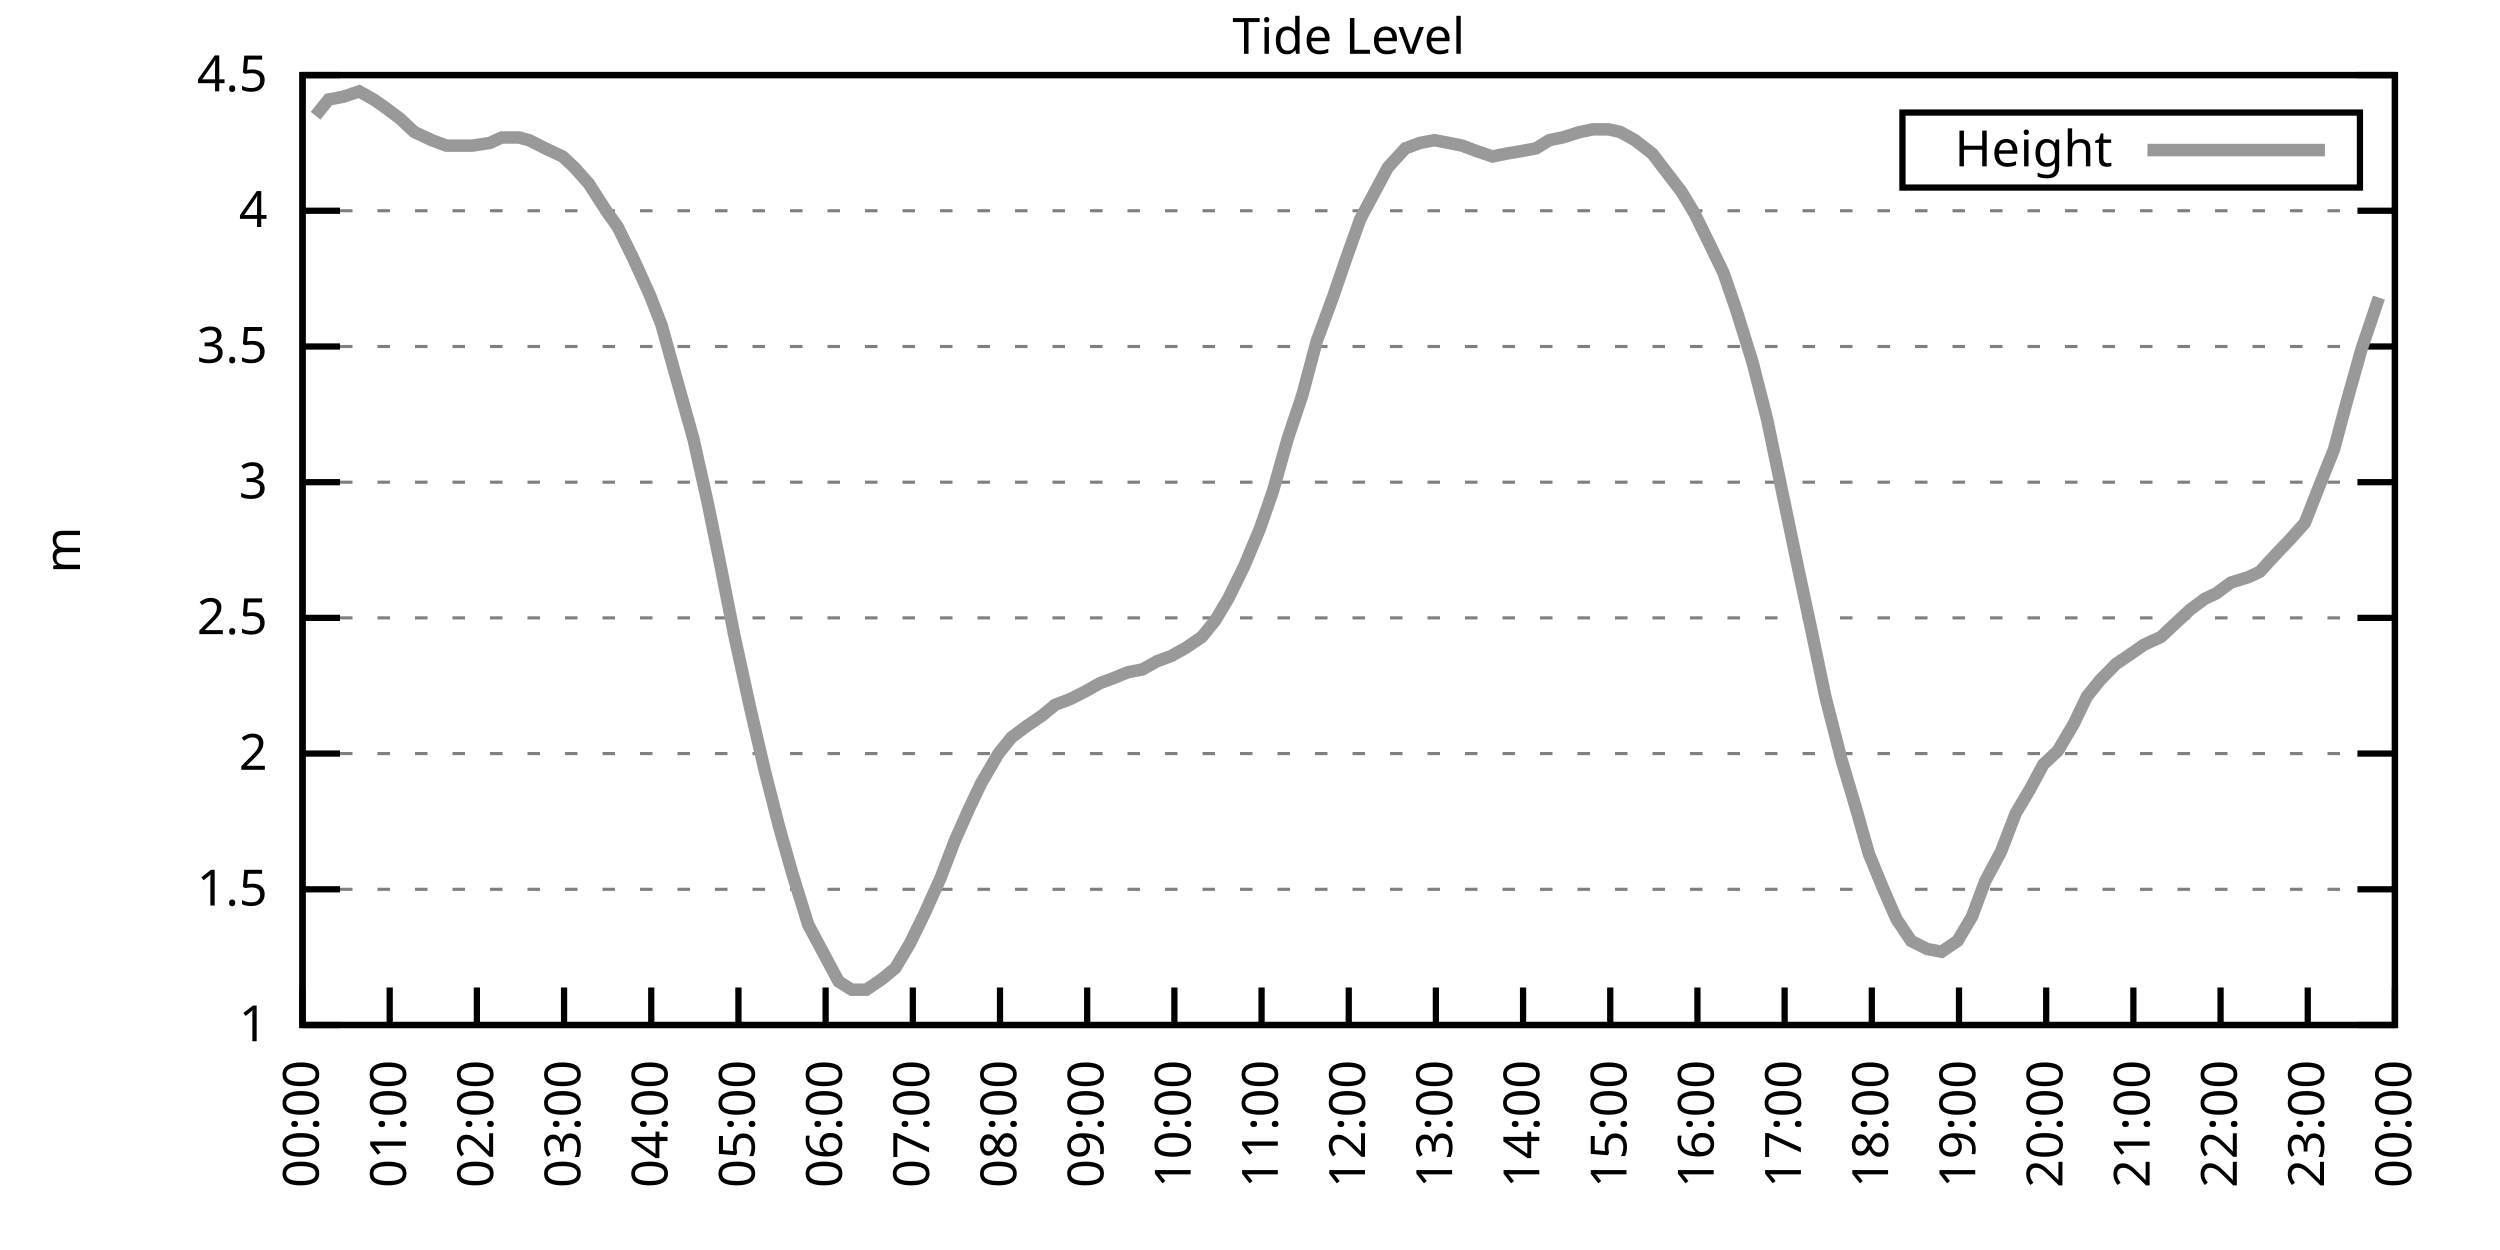
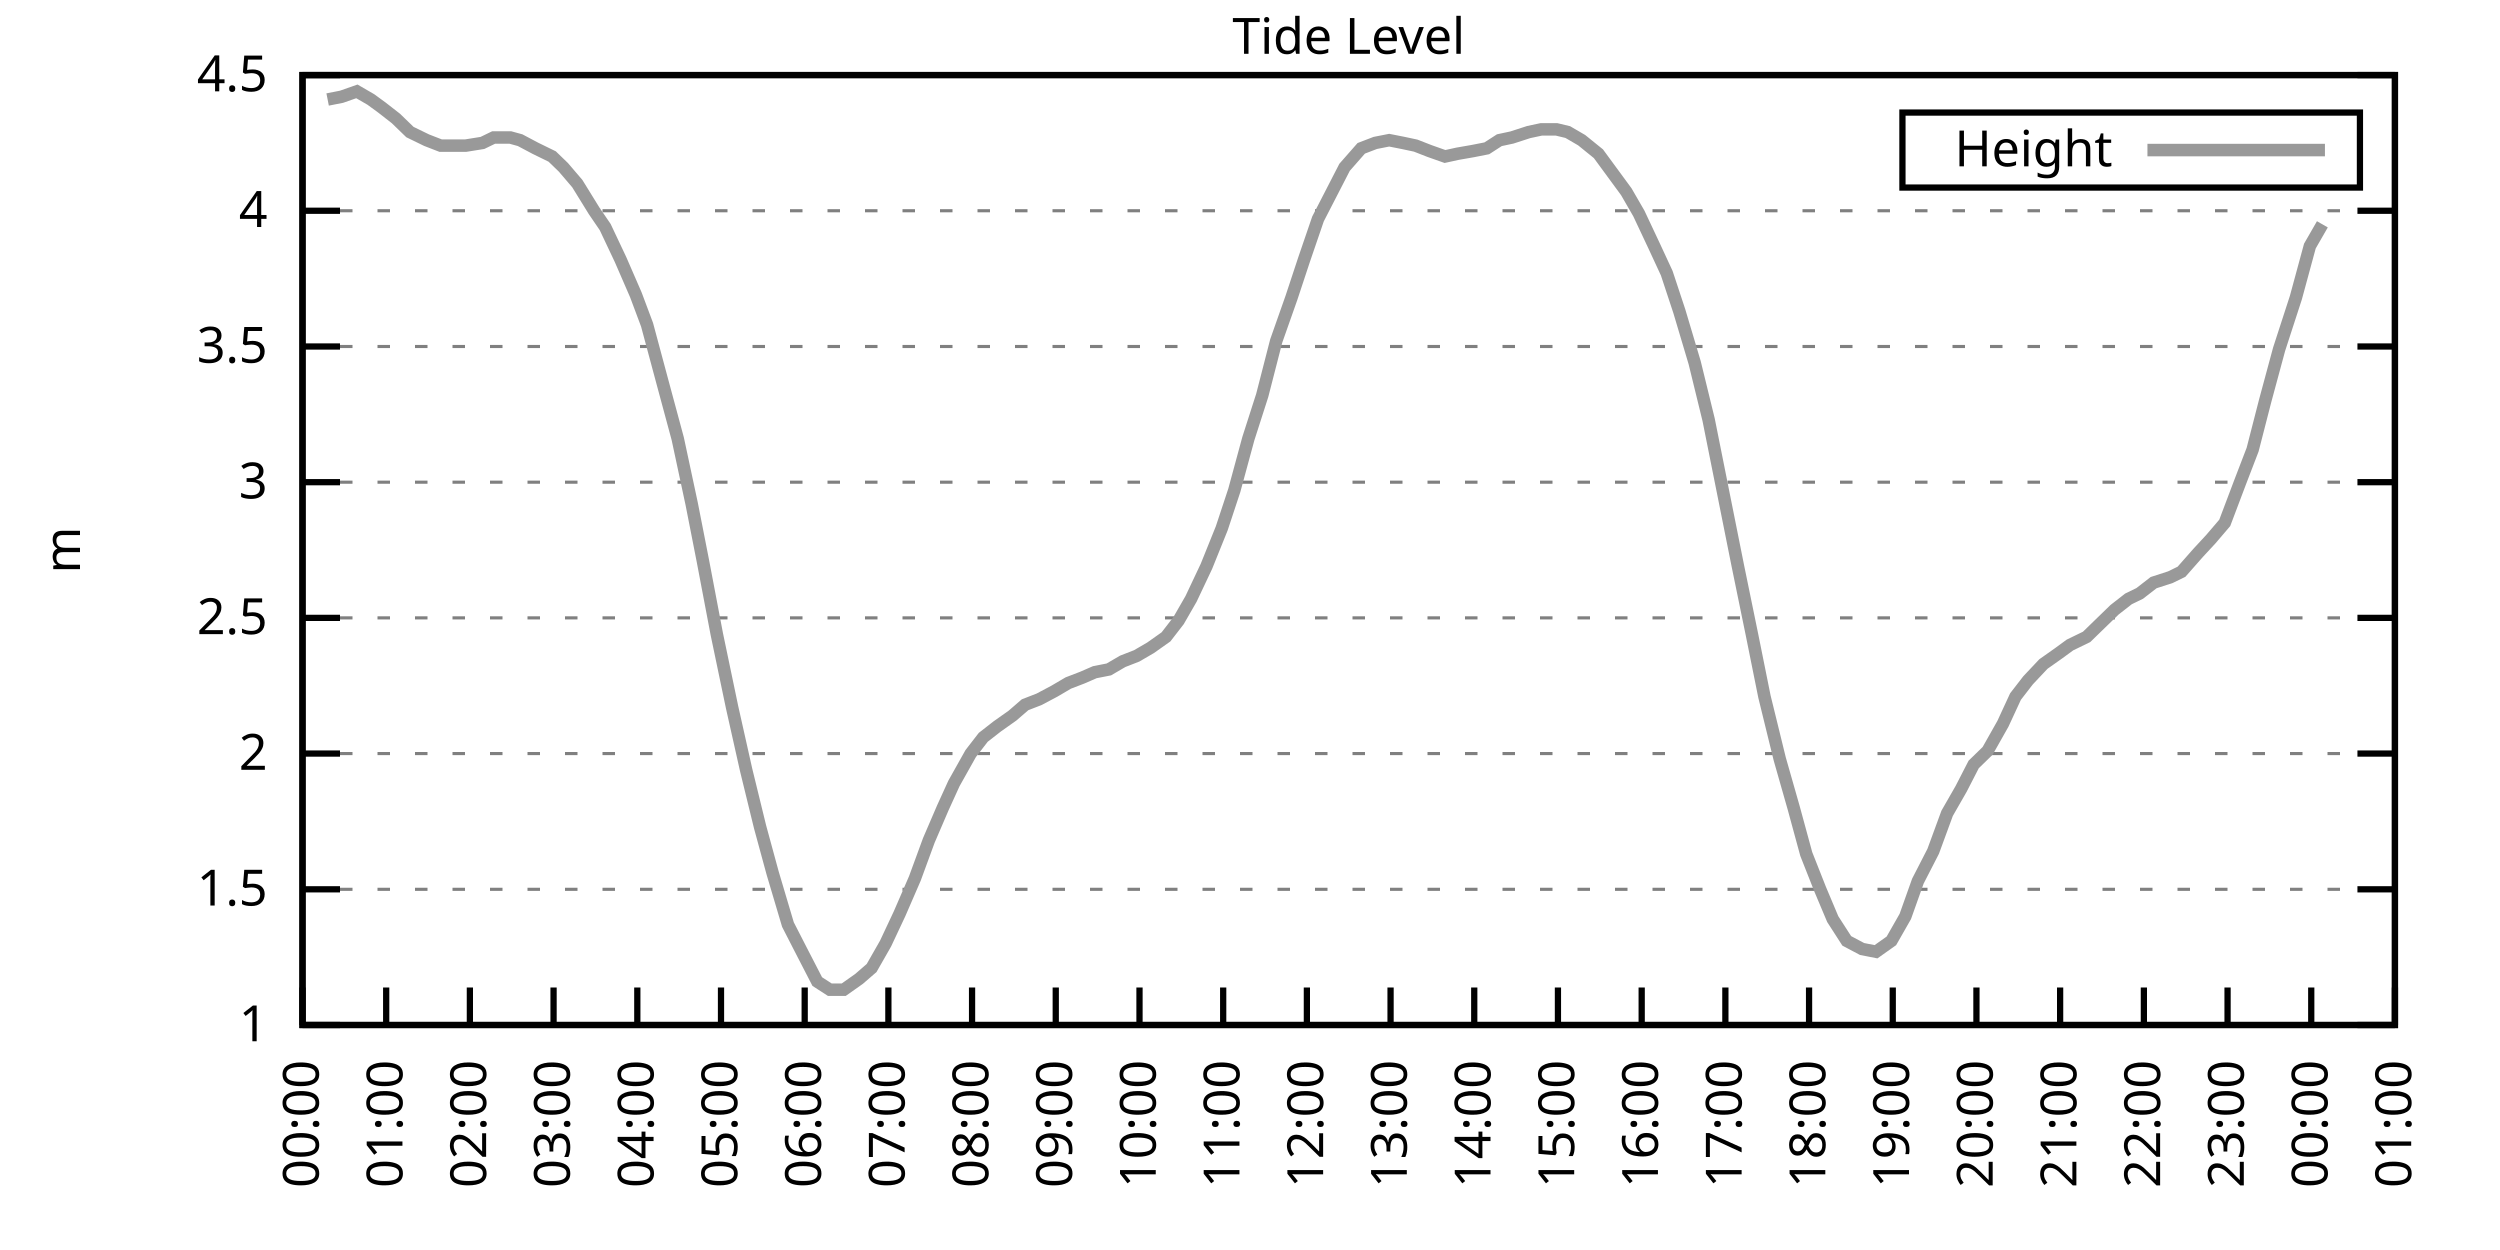
<svg xmlns="http://www.w3.org/2000/svg" xmlns:xlink="http://www.w3.org/1999/xlink" width="400" height="200" viewBox="0 0 400 200">
  <g id="gnuplot_canvas">
    <rect x="0" y="0" width="400" height="200" fill="none" />
    <defs>
      <circle id="gpDot" r="0.5" stroke-width="0.5" stroke="currentColor" />
      <path id="gpPt0" stroke-width="0.333" stroke="currentColor" d="M-1,0 h2 M0,-1 v2" />
      <path id="gpPt1" stroke-width="0.333" stroke="currentColor" d="M-1,-1 L1,1 M1,-1 L-1,1" />
      <path id="gpPt2" stroke-width="0.333" stroke="currentColor" d="M-1,0 L1,0 M0,-1 L0,1 M-1,-1 L1,1 M-1,1 L1,-1" />
      <rect id="gpPt3" stroke-width="0.333" stroke="currentColor" x="-1" y="-1" width="2" height="2" />
      <rect id="gpPt4" stroke-width="0.333" stroke="currentColor" fill="currentColor" x="-1" y="-1" width="2" height="2" />
      <circle id="gpPt5" stroke-width="0.333" stroke="currentColor" cx="0" cy="0" r="1" />
      <use xlink:href="#gpPt5" id="gpPt6" fill="currentColor" stroke="none" />
      <path id="gpPt7" stroke-width="0.333" stroke="currentColor" d="M0,-1.33 L-1.33,0.67 L1.33,0.67 z" />
      <use xlink:href="#gpPt7" id="gpPt8" fill="currentColor" stroke="none" />
      <use xlink:href="#gpPt7" id="gpPt9" stroke="currentColor" transform="rotate(180)" />
      <use xlink:href="#gpPt9" id="gpPt10" fill="currentColor" stroke="none" />
      <use xlink:href="#gpPt3" id="gpPt11" stroke="currentColor" transform="rotate(45)" />
      <use xlink:href="#gpPt11" id="gpPt12" fill="currentColor" stroke="none" />
      <path id="gpPt13" stroke-width="0.333" stroke="currentColor" d="M0,1.330 L1.265,0.411 L0.782,-1.067 L-0.782,-1.076 L-1.265,0.411 z" />
      <use xlink:href="#gpPt13" id="gpPt14" fill="currentColor" stroke="none" />
      <filter id="textbox" filterUnits="objectBoundingBox" x="0" y="0" height="1" width="1">
        <feFlood flood-color="white" flood-opacity="1" result="bgnd" />
        <feComposite in="SourceGraphic" in2="bgnd" operator="atop" />
      </filter>
      <filter id="greybox" filterUnits="objectBoundingBox" x="0" y="0" height="1" width="1">
        <feFlood flood-color="lightgrey" flood-opacity="1" result="grey" />
        <feComposite in="SourceGraphic" in2="grey" operator="atop" />
      </filter>
    </defs>
    <g fill="none" color="white" stroke="currentColor" stroke-width="1.00" stroke-linecap="butt" stroke-linejoin="miter">
</g>
    <g fill="none" color="black" stroke="currentColor" stroke-width="1.00" stroke-linecap="butt" stroke-linejoin="miter">
      <g stroke="none" shape-rendering="crispEdges">
        <polygon fill="rgb(255, 255, 255)" points="48.40,164.00 383.18,164.00 383.18,12.02 48.40,12.02 " />
      </g>
    </g>
    <g fill="none" color="black" stroke="currentColor" stroke-width="1.00" stroke-linecap="butt" stroke-linejoin="miter">
</g>
    <g fill="none" color="black" stroke="black" stroke-width="0.50" stroke-linecap="butt" stroke-linejoin="miter">
</g>
    <g fill="none" color="gray" stroke="currentColor" stroke-width="0.50" stroke-linecap="butt" stroke-linejoin="miter">
      <path stroke="gray" stroke-dasharray="2,4" class="gridline" d="M48.40,164.00 L383.19,164.00  " />
    </g>
    <g fill="none" color="gray" stroke="gray" stroke-width="1.00" stroke-linecap="butt" stroke-linejoin="miter">
</g>
    <g fill="none" color="black" stroke="currentColor" stroke-width="1.00" stroke-linecap="butt" stroke-linejoin="miter">
      <path stroke="black" d="M48.40,164.00 L54.40,164.00 M383.19,164.00 L377.19,164.00  " />
      <g transform="translate(42.80,166.60)" stroke="none" fill="black" font-family="Sans" font-size="8.00" text-anchor="end">
        <text>
          <tspan font-family="Sans"> 1</tspan>
        </text>
      </g>
    </g>
    <g fill="none" color="black" stroke="currentColor" stroke-width="1.00" stroke-linecap="butt" stroke-linejoin="miter">
</g>
    <g fill="none" color="black" stroke="black" stroke-width="0.50" stroke-linecap="butt" stroke-linejoin="miter">
</g>
    <g fill="none" color="gray" stroke="currentColor" stroke-width="0.50" stroke-linecap="butt" stroke-linejoin="miter">
      <path stroke="gray" stroke-dasharray="2,4" class="gridline" d="M48.40,142.29 L383.19,142.29  " />
    </g>
    <g fill="none" color="gray" stroke="gray" stroke-width="1.00" stroke-linecap="butt" stroke-linejoin="miter">
</g>
    <g fill="none" color="black" stroke="currentColor" stroke-width="1.00" stroke-linecap="butt" stroke-linejoin="miter">
      <path stroke="black" d="M48.40,142.29 L54.40,142.29 M383.19,142.29 L377.19,142.29  " />
      <g transform="translate(42.80,144.89)" stroke="none" fill="black" font-family="Sans" font-size="8.00" text-anchor="end">
        <text>
          <tspan font-family="Sans"> 1.5</tspan>
        </text>
      </g>
    </g>
    <g fill="none" color="black" stroke="currentColor" stroke-width="1.00" stroke-linecap="butt" stroke-linejoin="miter">
</g>
    <g fill="none" color="black" stroke="black" stroke-width="0.50" stroke-linecap="butt" stroke-linejoin="miter">
</g>
    <g fill="none" color="gray" stroke="currentColor" stroke-width="0.50" stroke-linecap="butt" stroke-linejoin="miter">
      <path stroke="gray" stroke-dasharray="2,4" class="gridline" d="M48.40,120.57 L383.19,120.57  " />
    </g>
    <g fill="none" color="gray" stroke="gray" stroke-width="1.00" stroke-linecap="butt" stroke-linejoin="miter">
</g>
    <g fill="none" color="black" stroke="currentColor" stroke-width="1.00" stroke-linecap="butt" stroke-linejoin="miter">
      <path stroke="black" d="M48.40,120.57 L54.40,120.57 M383.19,120.57 L377.19,120.57  " />
      <g transform="translate(42.80,123.17)" stroke="none" fill="black" font-family="Sans" font-size="8.00" text-anchor="end">
        <text>
          <tspan font-family="Sans"> 2</tspan>
        </text>
      </g>
    </g>
    <g fill="none" color="black" stroke="currentColor" stroke-width="1.00" stroke-linecap="butt" stroke-linejoin="miter">
</g>
    <g fill="none" color="black" stroke="black" stroke-width="0.50" stroke-linecap="butt" stroke-linejoin="miter">
</g>
    <g fill="none" color="gray" stroke="currentColor" stroke-width="0.50" stroke-linecap="butt" stroke-linejoin="miter">
      <path stroke="gray" stroke-dasharray="2,4" class="gridline" d="M48.40,98.86 L383.19,98.86  " />
    </g>
    <g fill="none" color="gray" stroke="gray" stroke-width="1.00" stroke-linecap="butt" stroke-linejoin="miter">
</g>
    <g fill="none" color="black" stroke="currentColor" stroke-width="1.00" stroke-linecap="butt" stroke-linejoin="miter">
      <path stroke="black" d="M48.40,98.86 L54.40,98.86 M383.19,98.86 L377.19,98.86  " />
      <g transform="translate(42.80,101.46)" stroke="none" fill="black" font-family="Sans" font-size="8.00" text-anchor="end">
        <text>
          <tspan font-family="Sans"> 2.5</tspan>
        </text>
      </g>
    </g>
    <g fill="none" color="black" stroke="currentColor" stroke-width="1.00" stroke-linecap="butt" stroke-linejoin="miter">
</g>
    <g fill="none" color="black" stroke="black" stroke-width="0.50" stroke-linecap="butt" stroke-linejoin="miter">
</g>
    <g fill="none" color="gray" stroke="currentColor" stroke-width="0.50" stroke-linecap="butt" stroke-linejoin="miter">
      <path stroke="gray" stroke-dasharray="2,4" class="gridline" d="M48.40,77.15 L383.19,77.15  " />
    </g>
    <g fill="none" color="gray" stroke="gray" stroke-width="1.00" stroke-linecap="butt" stroke-linejoin="miter">
</g>
    <g fill="none" color="black" stroke="currentColor" stroke-width="1.00" stroke-linecap="butt" stroke-linejoin="miter">
      <path stroke="black" d="M48.40,77.15 L54.40,77.15 M383.19,77.15 L377.19,77.15  " />
      <g transform="translate(42.80,79.75)" stroke="none" fill="black" font-family="Sans" font-size="8.00" text-anchor="end">
        <text>
          <tspan font-family="Sans"> 3</tspan>
        </text>
      </g>
    </g>
    <g fill="none" color="black" stroke="currentColor" stroke-width="1.00" stroke-linecap="butt" stroke-linejoin="miter">
</g>
    <g fill="none" color="black" stroke="black" stroke-width="0.50" stroke-linecap="butt" stroke-linejoin="miter">
</g>
    <g fill="none" color="gray" stroke="currentColor" stroke-width="0.50" stroke-linecap="butt" stroke-linejoin="miter">
      <path stroke="gray" stroke-dasharray="2,4" class="gridline" d="M48.40,55.44 L383.19,55.44  " />
    </g>
    <g fill="none" color="gray" stroke="gray" stroke-width="1.00" stroke-linecap="butt" stroke-linejoin="miter">
</g>
    <g fill="none" color="black" stroke="currentColor" stroke-width="1.00" stroke-linecap="butt" stroke-linejoin="miter">
      <path stroke="black" d="M48.40,55.44 L54.40,55.44 M383.19,55.44 L377.19,55.44  " />
      <g transform="translate(42.80,58.04)" stroke="none" fill="black" font-family="Sans" font-size="8.00" text-anchor="end">
        <text>
          <tspan font-family="Sans"> 3.5</tspan>
        </text>
      </g>
    </g>
    <g fill="none" color="black" stroke="currentColor" stroke-width="1.00" stroke-linecap="butt" stroke-linejoin="miter">
</g>
    <g fill="none" color="black" stroke="black" stroke-width="0.50" stroke-linecap="butt" stroke-linejoin="miter">
</g>
    <g fill="none" color="gray" stroke="currentColor" stroke-width="0.50" stroke-linecap="butt" stroke-linejoin="miter">
      <path stroke="gray" stroke-dasharray="2,4" class="gridline" d="M48.40,33.72 L383.19,33.72  " />
    </g>
    <g fill="none" color="gray" stroke="gray" stroke-width="1.00" stroke-linecap="butt" stroke-linejoin="miter">
</g>
    <g fill="none" color="black" stroke="currentColor" stroke-width="1.00" stroke-linecap="butt" stroke-linejoin="miter">
      <path stroke="black" d="M48.40,33.72 L54.40,33.72 M383.19,33.72 L377.19,33.72  " />
      <g transform="translate(42.80,36.32)" stroke="none" fill="black" font-family="Sans" font-size="8.00" text-anchor="end">
        <text>
          <tspan font-family="Sans"> 4</tspan>
        </text>
      </g>
    </g>
    <g fill="none" color="black" stroke="currentColor" stroke-width="1.00" stroke-linecap="butt" stroke-linejoin="miter">
</g>
    <g fill="none" color="black" stroke="black" stroke-width="0.50" stroke-linecap="butt" stroke-linejoin="miter">
</g>
    <g fill="none" color="gray" stroke="currentColor" stroke-width="0.50" stroke-linecap="butt" stroke-linejoin="miter">
      <path stroke="gray" stroke-dasharray="2,4" class="gridline" d="M48.40,12.01 L383.19,12.01  " />
    </g>
    <g fill="none" color="gray" stroke="gray" stroke-width="1.00" stroke-linecap="butt" stroke-linejoin="miter">
</g>
    <g fill="none" color="black" stroke="currentColor" stroke-width="1.00" stroke-linecap="butt" stroke-linejoin="miter">
      <path stroke="black" d="M48.40,12.01 L54.40,12.01 M383.19,12.01 L377.19,12.01  " />
      <g transform="translate(42.80,14.61)" stroke="none" fill="black" font-family="Sans" font-size="8.00" text-anchor="end">
        <text>
          <tspan font-family="Sans"> 4.5</tspan>
        </text>
      </g>
    </g>
    <g fill="none" color="black" stroke="currentColor" stroke-width="1.00" stroke-linecap="butt" stroke-linejoin="miter">
      <path stroke="black" d="M48.40,164.00 L48.40,158.00  " />
      <g transform="translate(51.00,169.60) rotate(270.00)" stroke="none" fill="black" font-family="Sans" font-size="8.00" text-anchor="end">
        <text>
          <tspan font-family="Sans">00:00</tspan>
        </text>
      </g>
    </g>
    <g fill="none" color="black" stroke="currentColor" stroke-width="1.00" stroke-linecap="butt" stroke-linejoin="miter">
-       <path stroke="black" d="M62.35,164.00 L62.35,158.00  " />
-       <g transform="translate(64.95,169.60) rotate(270.00)" stroke="none" fill="black" font-family="Sans" font-size="8.00" text-anchor="end">
+       <path stroke="black" d="M61.79,164.00 L61.79,158.00  " />
+       <g transform="translate(64.39,169.60) rotate(270.00)" stroke="none" fill="black" font-family="Sans" font-size="8.00" text-anchor="end">
        <text>
          <tspan font-family="Sans">01:00</tspan>
        </text>
      </g>
    </g>
    <g fill="none" color="black" stroke="currentColor" stroke-width="1.00" stroke-linecap="butt" stroke-linejoin="miter">
-       <path stroke="black" d="M76.30,164.00 L76.30,158.00  " />
-       <g transform="translate(78.90,169.60) rotate(270.00)" stroke="none" fill="black" font-family="Sans" font-size="8.00" text-anchor="end">
+       <path stroke="black" d="M75.18,164.00 L75.18,158.00  " />
+       <g transform="translate(77.78,169.60) rotate(270.00)" stroke="none" fill="black" font-family="Sans" font-size="8.00" text-anchor="end">
        <text>
          <tspan font-family="Sans">02:00</tspan>
        </text>
      </g>
    </g>
    <g fill="none" color="black" stroke="currentColor" stroke-width="1.00" stroke-linecap="butt" stroke-linejoin="miter">
-       <path stroke="black" d="M90.25,164.00 L90.25,158.00  " />
-       <g transform="translate(92.85,169.60) rotate(270.00)" stroke="none" fill="black" font-family="Sans" font-size="8.00" text-anchor="end">
+       <path stroke="black" d="M88.57,164.00 L88.57,158.00  " />
+       <g transform="translate(91.17,169.60) rotate(270.00)" stroke="none" fill="black" font-family="Sans" font-size="8.00" text-anchor="end">
        <text>
          <tspan font-family="Sans">03:00</tspan>
        </text>
      </g>
    </g>
    <g fill="none" color="black" stroke="currentColor" stroke-width="1.00" stroke-linecap="butt" stroke-linejoin="miter">
-       <path stroke="black" d="M104.20,164.00 L104.20,158.00  " />
-       <g transform="translate(106.80,169.60) rotate(270.00)" stroke="none" fill="black" font-family="Sans" font-size="8.00" text-anchor="end">
+       <path stroke="black" d="M101.97,164.00 L101.97,158.00  " />
+       <g transform="translate(104.57,169.60) rotate(270.00)" stroke="none" fill="black" font-family="Sans" font-size="8.00" text-anchor="end">
        <text>
          <tspan font-family="Sans">04:00</tspan>
        </text>
      </g>
    </g>
    <g fill="none" color="black" stroke="currentColor" stroke-width="1.00" stroke-linecap="butt" stroke-linejoin="miter">
-       <path stroke="black" d="M118.15,164.00 L118.15,158.00  " />
-       <g transform="translate(120.75,169.60) rotate(270.00)" stroke="none" fill="black" font-family="Sans" font-size="8.00" text-anchor="end">
+       <path stroke="black" d="M115.36,164.00 L115.36,158.00  " />
+       <g transform="translate(117.96,169.60) rotate(270.00)" stroke="none" fill="black" font-family="Sans" font-size="8.00" text-anchor="end">
        <text>
          <tspan font-family="Sans">05:00</tspan>
        </text>
      </g>
    </g>
    <g fill="none" color="black" stroke="currentColor" stroke-width="1.00" stroke-linecap="butt" stroke-linejoin="miter">
-       <path stroke="black" d="M132.10,164.00 L132.10,158.00  " />
-       <g transform="translate(134.70,169.60) rotate(270.00)" stroke="none" fill="black" font-family="Sans" font-size="8.00" text-anchor="end">
+       <path stroke="black" d="M128.75,164.00 L128.75,158.00  " />
+       <g transform="translate(131.35,169.60) rotate(270.00)" stroke="none" fill="black" font-family="Sans" font-size="8.00" text-anchor="end">
        <text>
          <tspan font-family="Sans">06:00</tspan>
        </text>
      </g>
    </g>
    <g fill="none" color="black" stroke="currentColor" stroke-width="1.00" stroke-linecap="butt" stroke-linejoin="miter">
-       <path stroke="black" d="M146.05,164.00 L146.05,158.00  " />
-       <g transform="translate(148.65,169.60) rotate(270.00)" stroke="none" fill="black" font-family="Sans" font-size="8.00" text-anchor="end">
+       <path stroke="black" d="M142.14,164.00 L142.14,158.00  " />
+       <g transform="translate(144.74,169.60) rotate(270.00)" stroke="none" fill="black" font-family="Sans" font-size="8.00" text-anchor="end">
        <text>
          <tspan font-family="Sans">07:00</tspan>
        </text>
      </g>
    </g>
    <g fill="none" color="black" stroke="currentColor" stroke-width="1.00" stroke-linecap="butt" stroke-linejoin="miter">
-       <path stroke="black" d="M160.00,164.00 L160.00,158.00  " />
-       <g transform="translate(162.60,169.60) rotate(270.00)" stroke="none" fill="black" font-family="Sans" font-size="8.00" text-anchor="end">
+       <path stroke="black" d="M155.53,164.00 L155.53,158.00  " />
+       <g transform="translate(158.13,169.60) rotate(270.00)" stroke="none" fill="black" font-family="Sans" font-size="8.00" text-anchor="end">
        <text>
          <tspan font-family="Sans">08:00</tspan>
        </text>
      </g>
    </g>
    <g fill="none" color="black" stroke="currentColor" stroke-width="1.00" stroke-linecap="butt" stroke-linejoin="miter">
-       <path stroke="black" d="M173.95,164.00 L173.95,158.00  " />
-       <g transform="translate(176.55,169.60) rotate(270.00)" stroke="none" fill="black" font-family="Sans" font-size="8.00" text-anchor="end">
+       <path stroke="black" d="M168.92,164.00 L168.92,158.00  " />
+       <g transform="translate(171.52,169.60) rotate(270.00)" stroke="none" fill="black" font-family="Sans" font-size="8.00" text-anchor="end">
        <text>
          <tspan font-family="Sans">09:00</tspan>
        </text>
      </g>
    </g>
    <g fill="none" color="black" stroke="currentColor" stroke-width="1.00" stroke-linecap="butt" stroke-linejoin="miter">
-       <path stroke="black" d="M187.90,164.00 L187.90,158.00  " />
-       <g transform="translate(190.50,169.60) rotate(270.00)" stroke="none" fill="black" font-family="Sans" font-size="8.00" text-anchor="end">
+       <path stroke="black" d="M182.32,164.00 L182.32,158.00  " />
+       <g transform="translate(184.92,169.60) rotate(270.00)" stroke="none" fill="black" font-family="Sans" font-size="8.00" text-anchor="end">
        <text>
          <tspan font-family="Sans">10:00</tspan>
        </text>
      </g>
    </g>
    <g fill="none" color="black" stroke="currentColor" stroke-width="1.00" stroke-linecap="butt" stroke-linejoin="miter">
-       <path stroke="black" d="M201.85,164.00 L201.85,158.00  " />
-       <g transform="translate(204.45,169.60) rotate(270.00)" stroke="none" fill="black" font-family="Sans" font-size="8.00" text-anchor="end">
+       <path stroke="black" d="M195.71,164.00 L195.71,158.00  " />
+       <g transform="translate(198.31,169.60) rotate(270.00)" stroke="none" fill="black" font-family="Sans" font-size="8.00" text-anchor="end">
        <text>
          <tspan font-family="Sans">11:00</tspan>
        </text>
      </g>
    </g>
    <g fill="none" color="black" stroke="currentColor" stroke-width="1.00" stroke-linecap="butt" stroke-linejoin="miter">
-       <path stroke="black" d="M215.80,164.00 L215.80,158.00  " />
-       <g transform="translate(218.40,169.60) rotate(270.00)" stroke="none" fill="black" font-family="Sans" font-size="8.00" text-anchor="end">
+       <path stroke="black" d="M209.10,164.00 L209.10,158.00  " />
+       <g transform="translate(211.70,169.60) rotate(270.00)" stroke="none" fill="black" font-family="Sans" font-size="8.00" text-anchor="end">
        <text>
          <tspan font-family="Sans">12:00</tspan>
        </text>
      </g>
    </g>
    <g fill="none" color="black" stroke="currentColor" stroke-width="1.00" stroke-linecap="butt" stroke-linejoin="miter">
-       <path stroke="black" d="M229.74,164.00 L229.74,158.00  " />
-       <g transform="translate(232.34,169.60) rotate(270.00)" stroke="none" fill="black" font-family="Sans" font-size="8.00" text-anchor="end">
+       <path stroke="black" d="M222.49,164.00 L222.49,158.00  " />
+       <g transform="translate(225.09,169.60) rotate(270.00)" stroke="none" fill="black" font-family="Sans" font-size="8.00" text-anchor="end">
        <text>
          <tspan font-family="Sans">13:00</tspan>
        </text>
      </g>
    </g>
    <g fill="none" color="black" stroke="currentColor" stroke-width="1.00" stroke-linecap="butt" stroke-linejoin="miter">
-       <path stroke="black" d="M243.69,164.00 L243.69,158.00  " />
-       <g transform="translate(246.29,169.60) rotate(270.00)" stroke="none" fill="black" font-family="Sans" font-size="8.00" text-anchor="end">
+       <path stroke="black" d="M235.88,164.00 L235.88,158.00  " />
+       <g transform="translate(238.48,169.60) rotate(270.00)" stroke="none" fill="black" font-family="Sans" font-size="8.00" text-anchor="end">
        <text>
          <tspan font-family="Sans">14:00</tspan>
        </text>
      </g>
    </g>
    <g fill="none" color="black" stroke="currentColor" stroke-width="1.00" stroke-linecap="butt" stroke-linejoin="miter">
-       <path stroke="black" d="M257.64,164.00 L257.64,158.00  " />
-       <g transform="translate(260.24,169.60) rotate(270.00)" stroke="none" fill="black" font-family="Sans" font-size="8.00" text-anchor="end">
+       <path stroke="black" d="M249.27,164.00 L249.27,158.00  " />
+       <g transform="translate(251.87,169.60) rotate(270.00)" stroke="none" fill="black" font-family="Sans" font-size="8.00" text-anchor="end">
        <text>
          <tspan font-family="Sans">15:00</tspan>
        </text>
      </g>
    </g>
    <g fill="none" color="black" stroke="currentColor" stroke-width="1.00" stroke-linecap="butt" stroke-linejoin="miter">
-       <path stroke="black" d="M271.59,164.00 L271.59,158.00  " />
-       <g transform="translate(274.19,169.60) rotate(270.00)" stroke="none" fill="black" font-family="Sans" font-size="8.00" text-anchor="end">
+       <path stroke="black" d="M262.67,164.00 L262.67,158.00  " />
+       <g transform="translate(265.27,169.60) rotate(270.00)" stroke="none" fill="black" font-family="Sans" font-size="8.00" text-anchor="end">
        <text>
          <tspan font-family="Sans">16:00</tspan>
        </text>
      </g>
    </g>
    <g fill="none" color="black" stroke="currentColor" stroke-width="1.00" stroke-linecap="butt" stroke-linejoin="miter">
-       <path stroke="black" d="M285.54,164.00 L285.54,158.00  " />
-       <g transform="translate(288.14,169.60) rotate(270.00)" stroke="none" fill="black" font-family="Sans" font-size="8.00" text-anchor="end">
+       <path stroke="black" d="M276.06,164.00 L276.06,158.00  " />
+       <g transform="translate(278.66,169.60) rotate(270.00)" stroke="none" fill="black" font-family="Sans" font-size="8.00" text-anchor="end">
        <text>
          <tspan font-family="Sans">17:00</tspan>
        </text>
      </g>
    </g>
    <g fill="none" color="black" stroke="currentColor" stroke-width="1.00" stroke-linecap="butt" stroke-linejoin="miter">
-       <path stroke="black" d="M299.49,164.00 L299.49,158.00  " />
-       <g transform="translate(302.09,169.60) rotate(270.00)" stroke="none" fill="black" font-family="Sans" font-size="8.00" text-anchor="end">
+       <path stroke="black" d="M289.45,164.00 L289.45,158.00  " />
+       <g transform="translate(292.05,169.60) rotate(270.00)" stroke="none" fill="black" font-family="Sans" font-size="8.00" text-anchor="end">
        <text>
          <tspan font-family="Sans">18:00</tspan>
        </text>
      </g>
    </g>
    <g fill="none" color="black" stroke="currentColor" stroke-width="1.00" stroke-linecap="butt" stroke-linejoin="miter">
-       <path stroke="black" d="M313.44,164.00 L313.44,158.00  " />
-       <g transform="translate(316.04,169.60) rotate(270.00)" stroke="none" fill="black" font-family="Sans" font-size="8.00" text-anchor="end">
+       <path stroke="black" d="M302.84,164.00 L302.84,158.00  " />
+       <g transform="translate(305.44,169.60) rotate(270.00)" stroke="none" fill="black" font-family="Sans" font-size="8.00" text-anchor="end">
        <text>
          <tspan font-family="Sans">19:00</tspan>
        </text>
      </g>
    </g>
    <g fill="none" color="black" stroke="currentColor" stroke-width="1.00" stroke-linecap="butt" stroke-linejoin="miter">
-       <path stroke="black" d="M327.39,164.00 L327.39,158.00  " />
-       <g transform="translate(329.99,169.60) rotate(270.00)" stroke="none" fill="black" font-family="Sans" font-size="8.00" text-anchor="end">
+       <path stroke="black" d="M316.23,164.00 L316.23,158.00  " />
+       <g transform="translate(318.83,169.60) rotate(270.00)" stroke="none" fill="black" font-family="Sans" font-size="8.00" text-anchor="end">
        <text>
          <tspan font-family="Sans">20:00</tspan>
        </text>
      </g>
    </g>
    <g fill="none" color="black" stroke="currentColor" stroke-width="1.00" stroke-linecap="butt" stroke-linejoin="miter">
-       <path stroke="black" d="M341.34,164.00 L341.34,158.00  " />
-       <g transform="translate(343.94,169.60) rotate(270.00)" stroke="none" fill="black" font-family="Sans" font-size="8.00" text-anchor="end">
+       <path stroke="black" d="M329.62,164.00 L329.62,158.00  " />
+       <g transform="translate(332.22,169.60) rotate(270.00)" stroke="none" fill="black" font-family="Sans" font-size="8.00" text-anchor="end">
        <text>
          <tspan font-family="Sans">21:00</tspan>
        </text>
      </g>
    </g>
    <g fill="none" color="black" stroke="currentColor" stroke-width="1.00" stroke-linecap="butt" stroke-linejoin="miter">
-       <path stroke="black" d="M355.29,164.00 L355.29,158.00  " />
-       <g transform="translate(357.89,169.60) rotate(270.00)" stroke="none" fill="black" font-family="Sans" font-size="8.00" text-anchor="end">
+       <path stroke="black" d="M343.02,164.00 L343.02,158.00  " />
+       <g transform="translate(345.62,169.60) rotate(270.00)" stroke="none" fill="black" font-family="Sans" font-size="8.00" text-anchor="end">
        <text>
          <tspan font-family="Sans">22:00</tspan>
        </text>
      </g>
    </g>
    <g fill="none" color="black" stroke="currentColor" stroke-width="1.00" stroke-linecap="butt" stroke-linejoin="miter">
-       <path stroke="black" d="M369.24,164.00 L369.24,158.00  " />
-       <g transform="translate(371.84,169.60) rotate(270.00)" stroke="none" fill="black" font-family="Sans" font-size="8.00" text-anchor="end">
+       <path stroke="black" d="M356.41,164.00 L356.41,158.00  " />
+       <g transform="translate(359.01,169.60) rotate(270.00)" stroke="none" fill="black" font-family="Sans" font-size="8.00" text-anchor="end">
        <text>
          <tspan font-family="Sans">23:00</tspan>
+         </text>
+       </g>
+     </g>
+     <g fill="none" color="black" stroke="currentColor" stroke-width="1.00" stroke-linecap="butt" stroke-linejoin="miter">
+       <path stroke="black" d="M369.80,164.00 L369.80,158.00  " />
+       <g transform="translate(372.40,169.60) rotate(270.00)" stroke="none" fill="black" font-family="Sans" font-size="8.00" text-anchor="end">
+         <text>
+           <tspan font-family="Sans">00:00</tspan>
        </text>
      </g>
    </g>
    <g fill="none" color="black" stroke="currentColor" stroke-width="1.00" stroke-linecap="butt" stroke-linejoin="miter">
      <path stroke="black" d="M383.19,164.00 L383.19,158.00  " />
      <g transform="translate(385.79,169.60) rotate(270.00)" stroke="none" fill="black" font-family="Sans" font-size="8.00" text-anchor="end">
        <text>
-           <tspan font-family="Sans">00:00</tspan>
+           <tspan font-family="Sans">01:00</tspan>
        </text>
      </g>
    </g>
    <g fill="none" color="black" stroke="currentColor" stroke-width="1.00" stroke-linecap="butt" stroke-linejoin="miter">
</g>
    <g fill="none" color="black" stroke="currentColor" stroke-width="1.00" stroke-linecap="butt" stroke-linejoin="miter">
      <path stroke="black" d="M48.40,12.01 L48.40,164.00 L383.19,164.00 L383.19,12.01 L48.40,12.01 Z  " />
    </g>
    <g fill="none" color="black" stroke="currentColor" stroke-width="1.00" stroke-linecap="butt" stroke-linejoin="miter">
</g>
    <g fill="none" color="black" stroke="currentColor" stroke-width="1.00" stroke-linecap="butt" stroke-linejoin="miter">
      <path stroke="black" d="M304.39,30.01 L304.39,18.01 L377.59,18.01 L377.59,30.01 L304.39,30.01 Z  " />
    </g>
    <g id="Tide_level_plot_1">
      <g fill="none" color="white" stroke="black" stroke-width="2.00" stroke-linecap="butt" stroke-linejoin="miter">
</g>
      <g fill="none" color="black" stroke="currentColor" stroke-width="2.00" stroke-linecap="butt" stroke-linejoin="miter">
        <g transform="translate(337.99,26.61)" stroke="none" fill="black" font-family="Sans" font-size="8.00" text-anchor="end">
          <text>
            <tspan font-family="Sans">Height</tspan>
          </text>
        </g>
      </g>
      <g fill="none" color="black" stroke="currentColor" stroke-width="2.00" stroke-linecap="butt" stroke-linejoin="miter">
-         <path stroke="rgb(153, 153, 153)" d="M343.59,24.01 L371.99,24.01 M50.49,18.52 L52.58,15.92 L54.91,15.48 L57.47,14.62 L59.79,15.92 L61.65,17.22   L63.98,18.96 L66.30,21.13 L69.09,22.43 L71.42,23.30 L73.74,23.30 L75.60,23.30 L78.39,22.87 L80.25,22.00   L83.04,22.00 L84.67,22.43 L87.23,23.73 L90.02,25.04 L91.88,26.77 L94.20,29.38 L96.99,33.72 L98.85,36.33   L101.41,41.54 L103.97,47.18 L105.83,51.96 L108.38,61.08 L110.94,70.20 L113.27,80.62 L115.13,89.74 L117.45,101.47   L120.01,113.19 L122.33,123.18 L124.66,132.30 L126.75,139.68 L129.31,147.93 L131.63,152.28 L134.19,157.05 L136.28,158.35   L138.61,158.35 L141.16,156.62 L143.26,154.88 L145.58,150.97 L147.91,146.20 L150.46,140.55 L152.79,134.47 L155.11,129.26   L156.97,125.35 L159.76,120.57 L161.86,117.97 L164.18,116.23 L166.74,114.49 L168.83,112.76 L171.16,111.89 L173.71,110.59   L176.04,109.28 L178.36,108.42 L180.46,107.55 L182.78,107.11 L185.11,105.81 L187.43,104.94 L189.76,103.64 L192.31,101.90   L194.41,99.30 L196.50,95.82 L199.06,90.61 L201.61,84.53 L203.71,78.45 L206.03,70.20 L208.36,63.25 L210.68,54.57   L213.24,47.62 L215.33,41.54 L217.65,35.03 L219.98,30.68 L222.07,26.77 L224.86,23.73 L227.19,22.87 L229.51,22.43   L231.84,22.87 L233.93,23.30 L236.25,24.17 L238.81,25.04 L240.90,24.60 L243.46,24.17 L245.79,23.73 L247.88,22.43   L249.97,22.00 L252.76,21.13 L254.85,20.70 L257.41,20.70 L259.27,21.13 L261.60,22.43 L264.39,24.60 L266.71,27.64   L269.04,30.68 L271.13,34.16 L273.69,39.37 L275.78,43.71 L277.87,49.79 L280.43,58.04 L282.75,67.16 L287.64,90.61   L289.96,101.47 L292.05,111.45 L294.61,121.44 L296.94,129.26 L299.03,136.64 L301.35,142.29 L303.44,147.06 L305.77,150.54   L308.33,151.84 L310.65,152.28 L313.21,150.54 L315.53,146.63 L317.63,140.98 L320.18,136.21 L322.51,130.13 L324.83,126.22   L326.93,122.31 L329.25,120.14 L331.81,115.80 L333.90,111.45 L335.99,108.85 L338.55,106.24 L341.11,104.51 L342.97,103.20   L345.76,101.90 L347.62,100.16 L350.41,97.56 L352.73,95.82 L354.59,94.95 L356.92,93.22 L359.71,92.35 L361.57,91.48   L364.36,88.44 L366.45,86.27 L368.78,83.66 L371.33,77.15 L373.43,71.94 L375.52,64.12 L377.84,55.87 L380.63,47.62    " />
+         <path stroke="rgb(153, 153, 153)" d="M343.59,24.01 L371.99,24.01 M52.42,15.92 L54.65,15.48 L57.10,14.62 L59.34,15.92 L61.12,17.22 L63.35,18.96   L65.59,21.13 L68.26,22.43 L70.50,23.30 L72.73,23.30 L74.51,23.30 L77.19,22.87 L78.98,22.00 L81.66,22.00   L83.22,22.43 L85.67,23.73 L88.35,25.04 L90.14,26.77 L92.37,29.38 L95.05,33.72 L96.83,36.33 L99.29,41.54   L101.74,47.18 L103.53,51.96 L105.98,61.08 L108.44,70.20 L110.67,80.62 L112.46,89.74 L114.69,101.47 L117.14,113.19   L119.38,123.18 L121.61,132.30 L123.62,139.68 L126.07,147.93 L128.30,152.28 L130.76,157.05 L132.77,158.35 L135.00,158.35   L137.45,156.62 L139.46,154.88 L141.69,150.97 L143.93,146.20 L146.38,140.55 L148.61,134.47 L150.85,129.26 L152.63,125.35   L155.31,120.57 L157.32,117.97 L159.55,116.23 L162.01,114.49 L164.01,112.76 L166.25,111.89 L168.70,110.59 L170.93,109.28   L173.17,108.42 L175.17,107.55 L177.41,107.11 L179.64,105.81 L181.87,104.94 L184.10,103.64 L186.56,101.90 L188.57,99.30   L190.57,95.82 L193.03,90.61 L195.48,84.53 L197.49,78.45 L199.73,70.20 L201.96,63.25 L204.19,54.57 L206.64,47.62   L208.65,41.54 L210.88,35.03 L213.12,30.68 L215.13,26.77 L217.80,23.73 L220.04,22.87 L222.27,22.43 L224.50,22.87   L226.51,23.30 L228.74,24.17 L231.20,25.04 L233.20,24.60 L235.66,24.17 L237.89,23.73 L239.90,22.43 L241.91,22.00   L244.59,21.13 L246.60,20.70 L249.05,20.70 L250.84,21.13 L253.07,22.43 L255.75,24.60 L257.98,27.64 L260.21,30.68   L262.22,34.16 L264.67,39.37 L266.68,43.71 L268.69,49.79 L271.15,58.04 L273.38,67.16 L278.07,90.61 L280.30,101.47   L282.31,111.45 L284.76,121.44 L286.99,129.26 L289.00,136.64 L291.23,142.29 L293.24,147.06 L295.48,150.54 L297.93,151.84   L300.16,152.28 L302.62,150.54 L304.85,146.63 L306.86,140.98 L309.31,136.21 L311.54,130.13 L313.78,126.22 L315.79,122.31   L318.02,120.14 L320.47,115.80 L322.48,111.45 L324.49,108.85 L326.95,106.24 L329.40,104.51 L331.19,103.20 L333.86,101.90   L335.65,100.16 L338.33,97.56 L340.56,95.82 L342.35,94.95 L344.58,93.22 L347.26,92.35 L349.04,91.48 L351.72,88.44   L353.73,86.27 L355.96,83.66 L358.42,77.15 L360.42,71.94 L362.43,64.12 L364.66,55.87 L367.34,47.62 L369.58,39.37   L371.58,35.89  " />
      </g>
    </g>
    <g fill="none" color="black" stroke="currentColor" stroke-width="2.00" stroke-linecap="butt" stroke-linejoin="miter">
</g>
    <g fill="none" color="black" stroke="black" stroke-width="1.00" stroke-linecap="butt" stroke-linejoin="miter">
</g>
    <g fill="none" color="black" stroke="currentColor" stroke-width="1.00" stroke-linecap="butt" stroke-linejoin="miter">
      <path stroke="black" d="M48.40,12.01 L48.40,164.00 L383.19,164.00 L383.19,12.01 L48.40,12.01 Z  " />
      <g transform="translate(12.80,88.01) rotate(270.00)" stroke="none" fill="black" font-family="Sans" font-size="8.00" text-anchor="middle">
        <text>
          <tspan font-family="Sans">m</tspan>
        </text>
      </g>
    </g>
    <g fill="none" color="black" stroke="currentColor" stroke-width="1.00" stroke-linecap="butt" stroke-linejoin="miter">
</g>
    <g fill="none" color="black" stroke="currentColor" stroke-width="1.00" stroke-linecap="butt" stroke-linejoin="miter">
      <g transform="translate(215.79,8.61)" stroke="none" fill="black" font-family="Sans" font-size="8.00" text-anchor="middle">
        <text>
          <tspan font-family="Sans">Tide Level</tspan>
        </text>
      </g>
    </g>
    <g fill="none" color="black" stroke="currentColor" stroke-width="1.00" stroke-linecap="butt" stroke-linejoin="miter">
</g>
  </g>
</svg>
